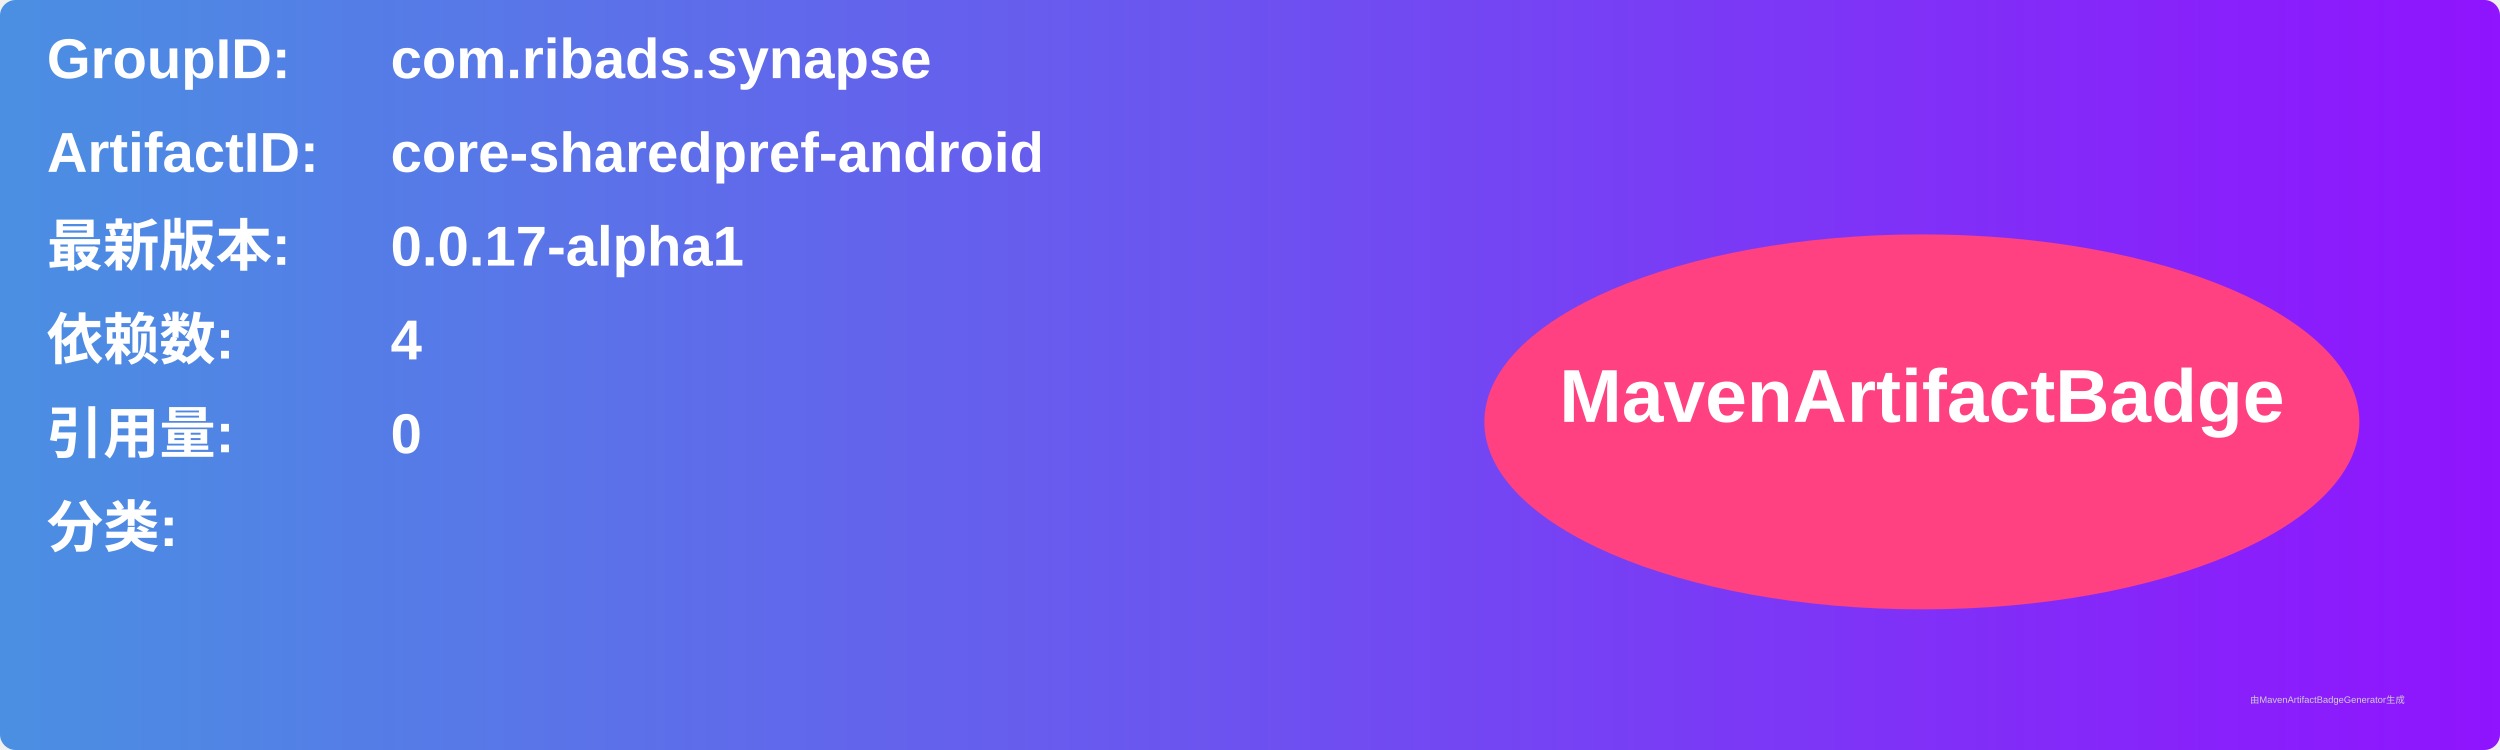
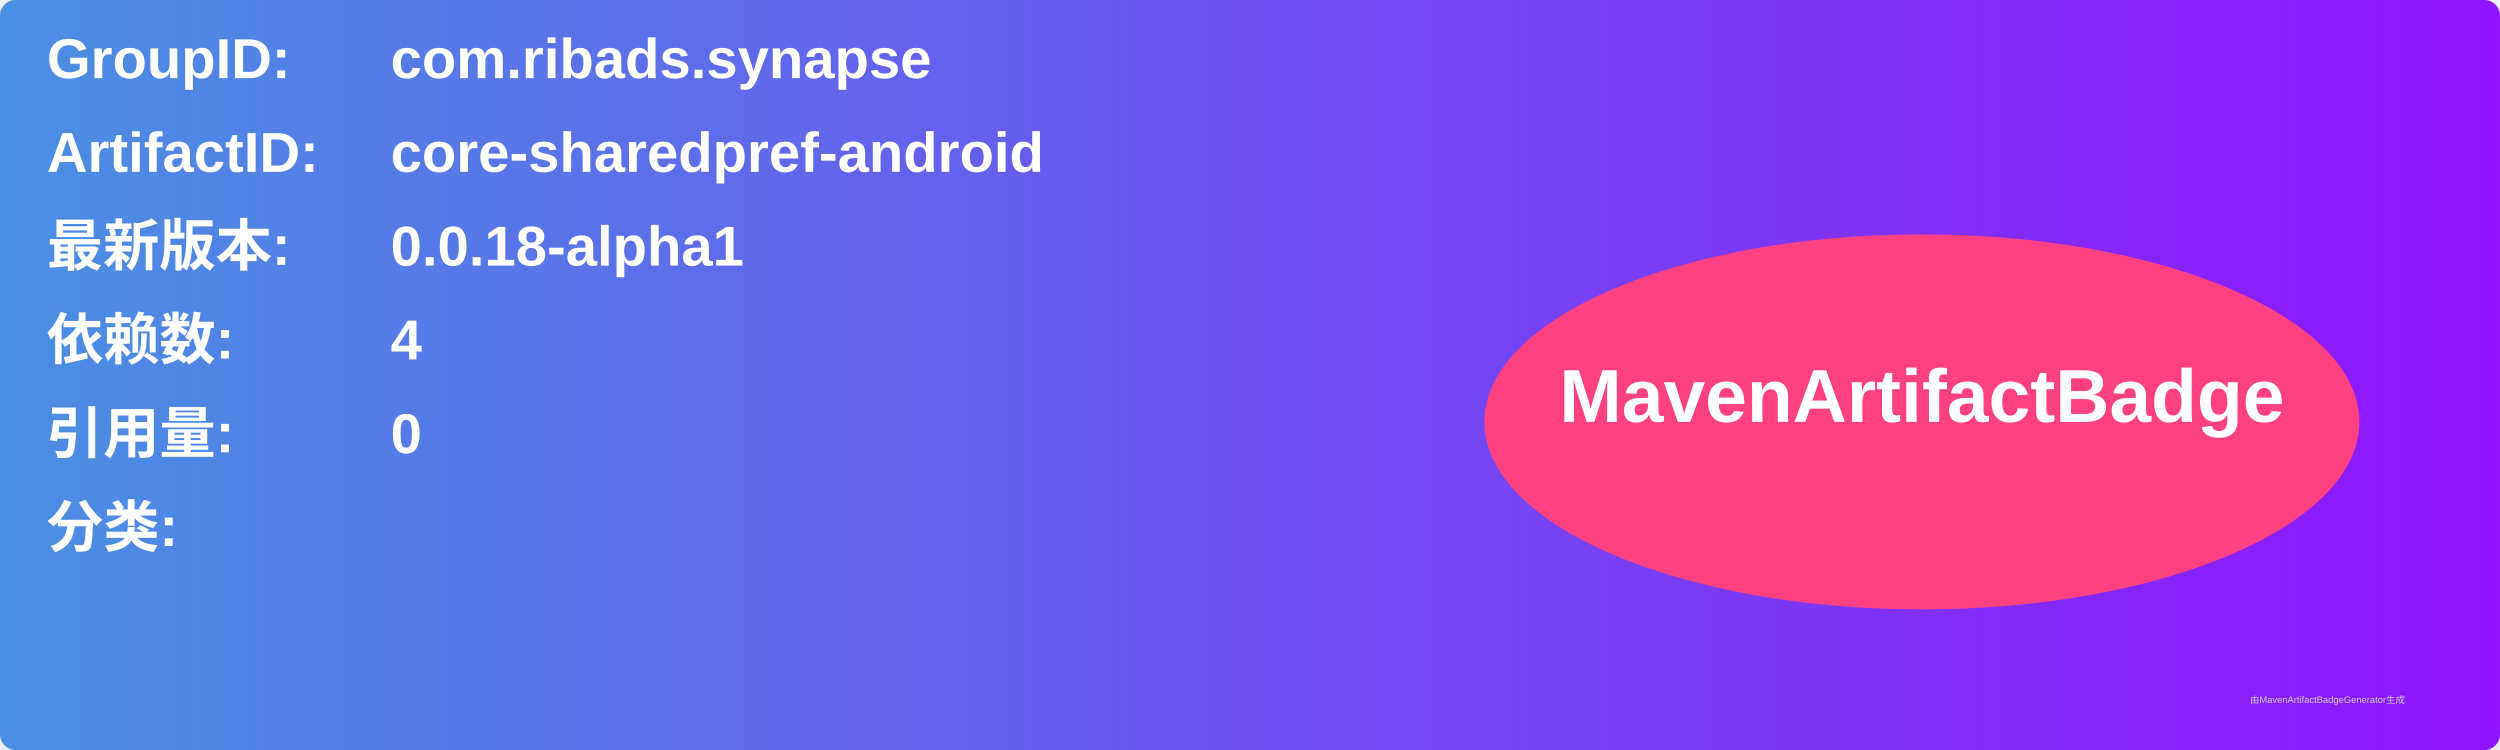
<svg xmlns="http://www.w3.org/2000/svg" width="800" height="240" viewBox="0 0 800 240">
  <linearGradient id="grad" x1="0%" y1="0%" x2="100%" y2="0%">
    <stop offset="0%" stop-color="#4a90e2" />
    <stop offset="100%" stop-color="#9013fe" />
  </linearGradient>
  <rect width="100%" height="100%" rx="5" ry="5" fill="url(#grad)" />
  <g transform="translate(15, 15)">
    <text x="0" y="10" font-family="Arial" font-size="18" fill="white" font-weight="bold" width="260">GroupID:</text>
    <text x="110" y="10" font-family="Arial" font-size="18" fill="white" font-weight="bold" width="460">com.ribads.synapse</text>
    <text x="0" y="40" font-family="Arial" font-size="18" fill="white" font-weight="bold" width="260">ArtifactID:</text>
    <text x="110" y="40" font-family="Arial" font-size="18" fill="white" font-weight="bold" width="460">core-sharedpref-android</text>
    <text x="0" y="70" font-family="Arial" font-size="18" fill="white" font-weight="bold">最新版本:</text>
    <text x="110" y="70" font-family="Arial" font-size="18" fill="white" font-weight="bold">
-       <tspan font-weight="bold">0.0.17-alpha1</tspan>
+       <tspan font-weight="bold">0.0.18-alpha1</tspan>
    </text>
    <text x="0" y="100" font-family="Arial" font-size="18" fill="white" font-weight="bold">依赖数: </text>
    <text x="110" y="100" font-family="Arial" font-size="18" fill="white">
      <tspan font-weight="bold">4</tspan>
    </text>
    <text x="0" y="130" font-family="Arial" font-size="18" fill="white" font-weight="bold">引用量: </text>
    <text x="110" y="130" font-family="Arial" font-size="18" fill="white">
      <tspan font-weight="bold">0</tspan>
    </text>
    <text x="0" y="160" font-family="Arial" font-size="18" fill="white" font-weight="bold">分类:</text>
    <text x="10" y="190" font-family="Arial" font-size="10" fill="white">
      <tspan font-weight="bold" />
    </text>
    <ellipse cx="600" cy="120" rx="140" ry="60" fill="#ff4081" />
    <text x="600" y="120" text-anchor="middle" font-family="Arial" font-size="24" fill="white" font-weight="bold">MavenArtifactBadge</text>
  </g>
  <text x="720" y="225" font-family="Arial" font-size="3" fill="#d0d0d0">由MavenArtifactBadgeGenerator生成</text>
</svg>
